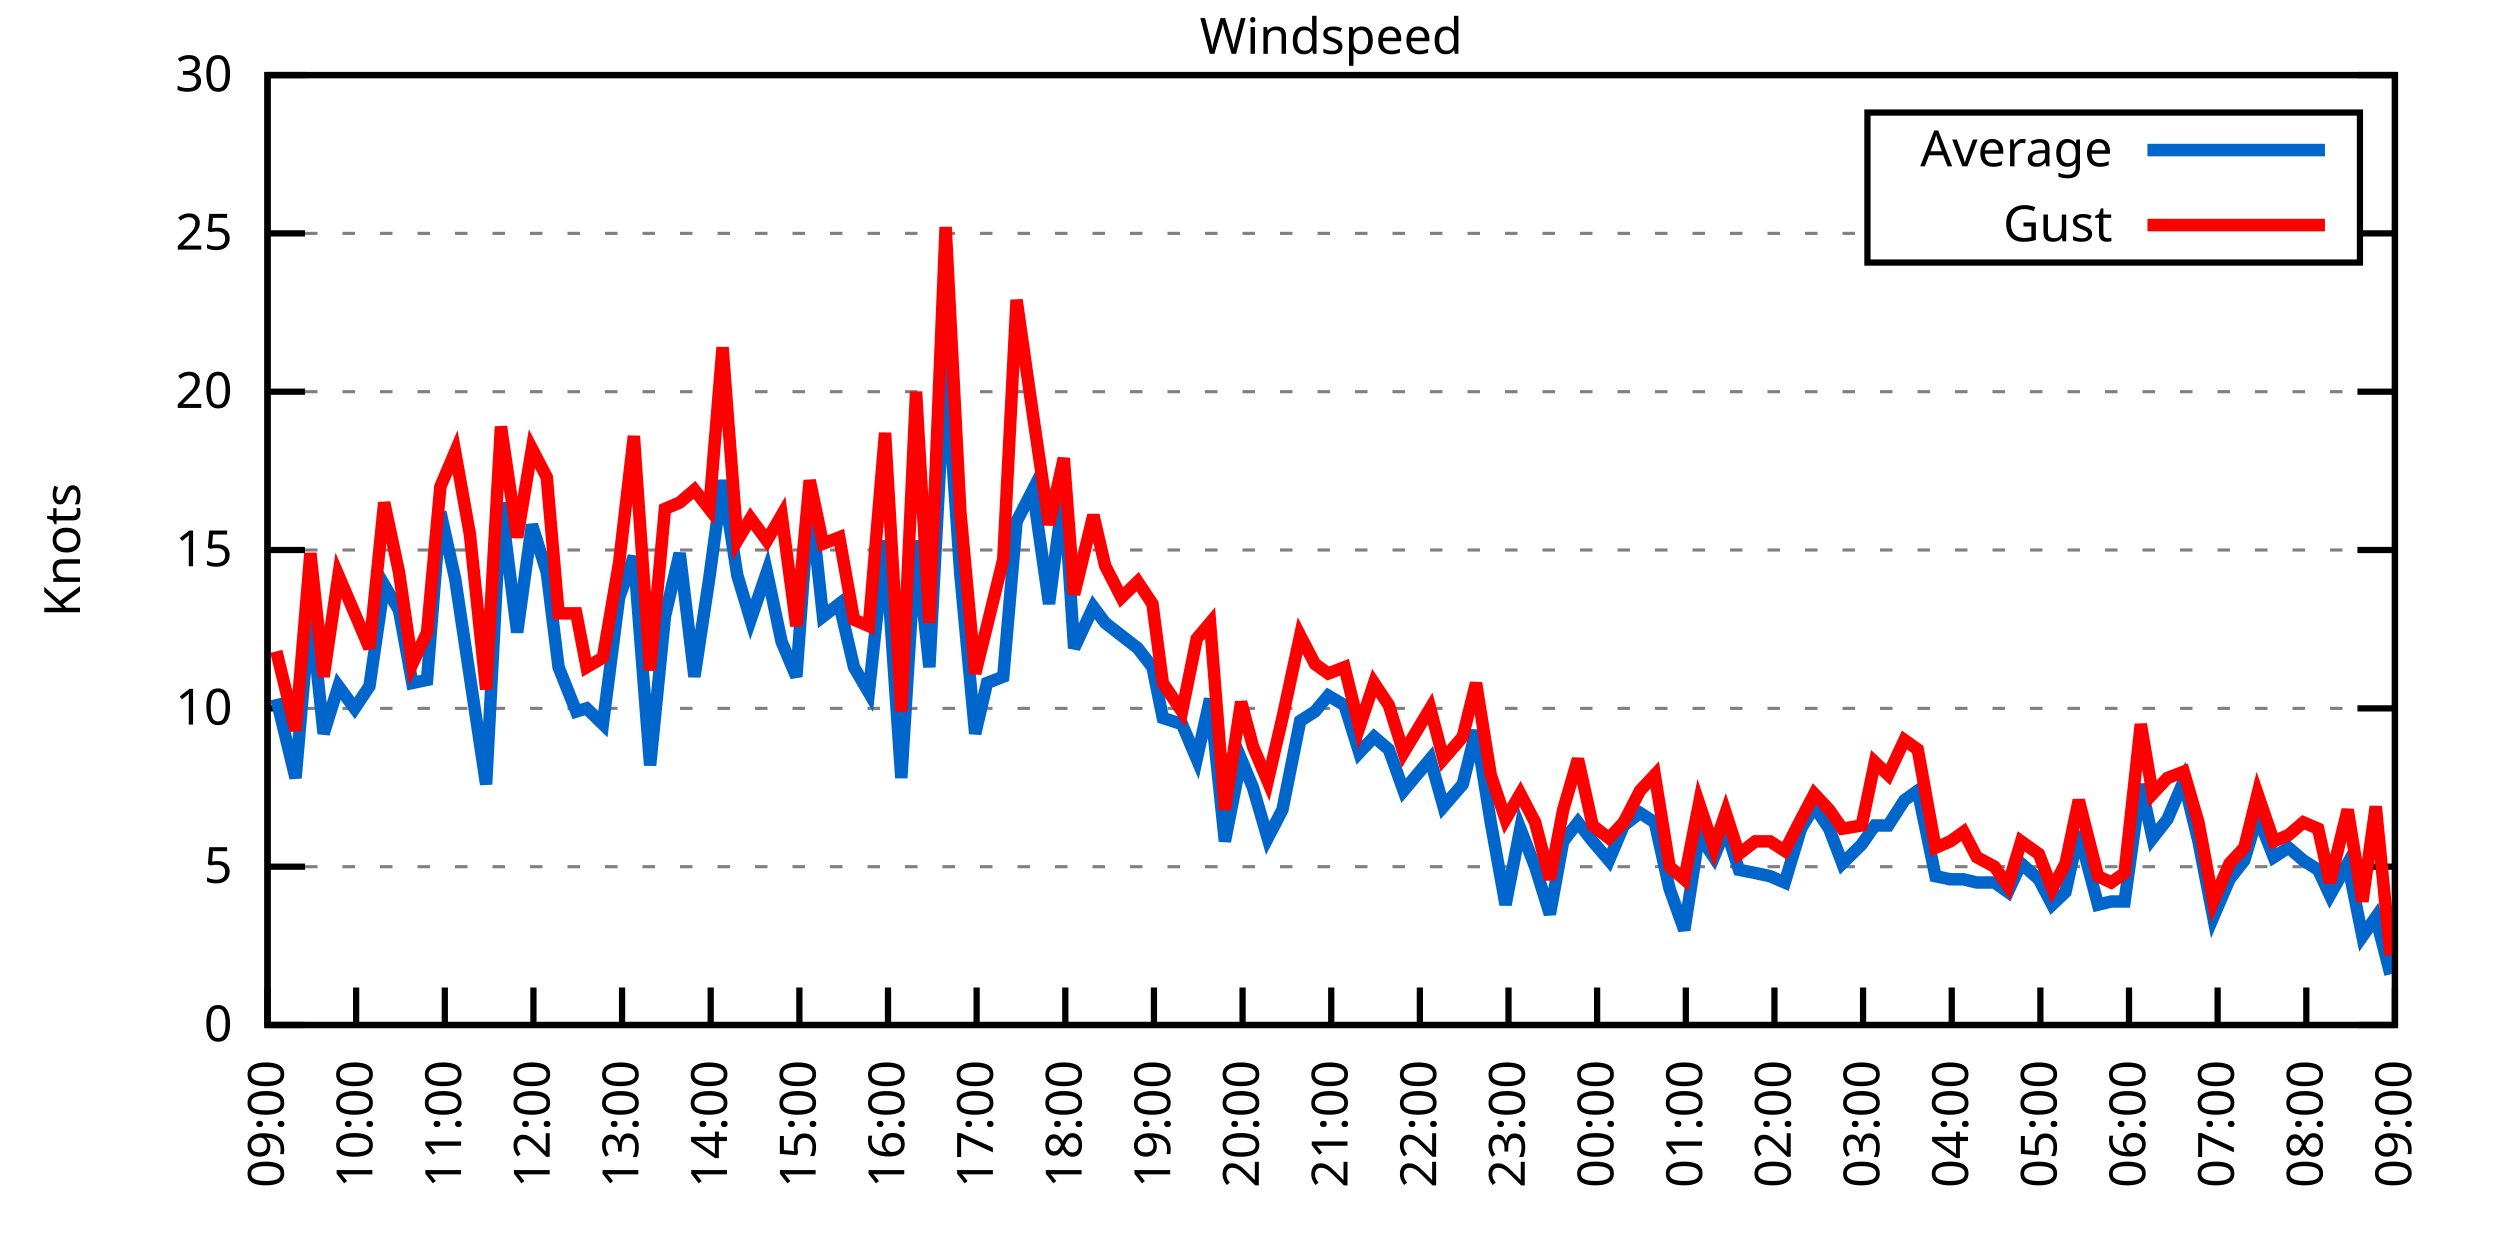
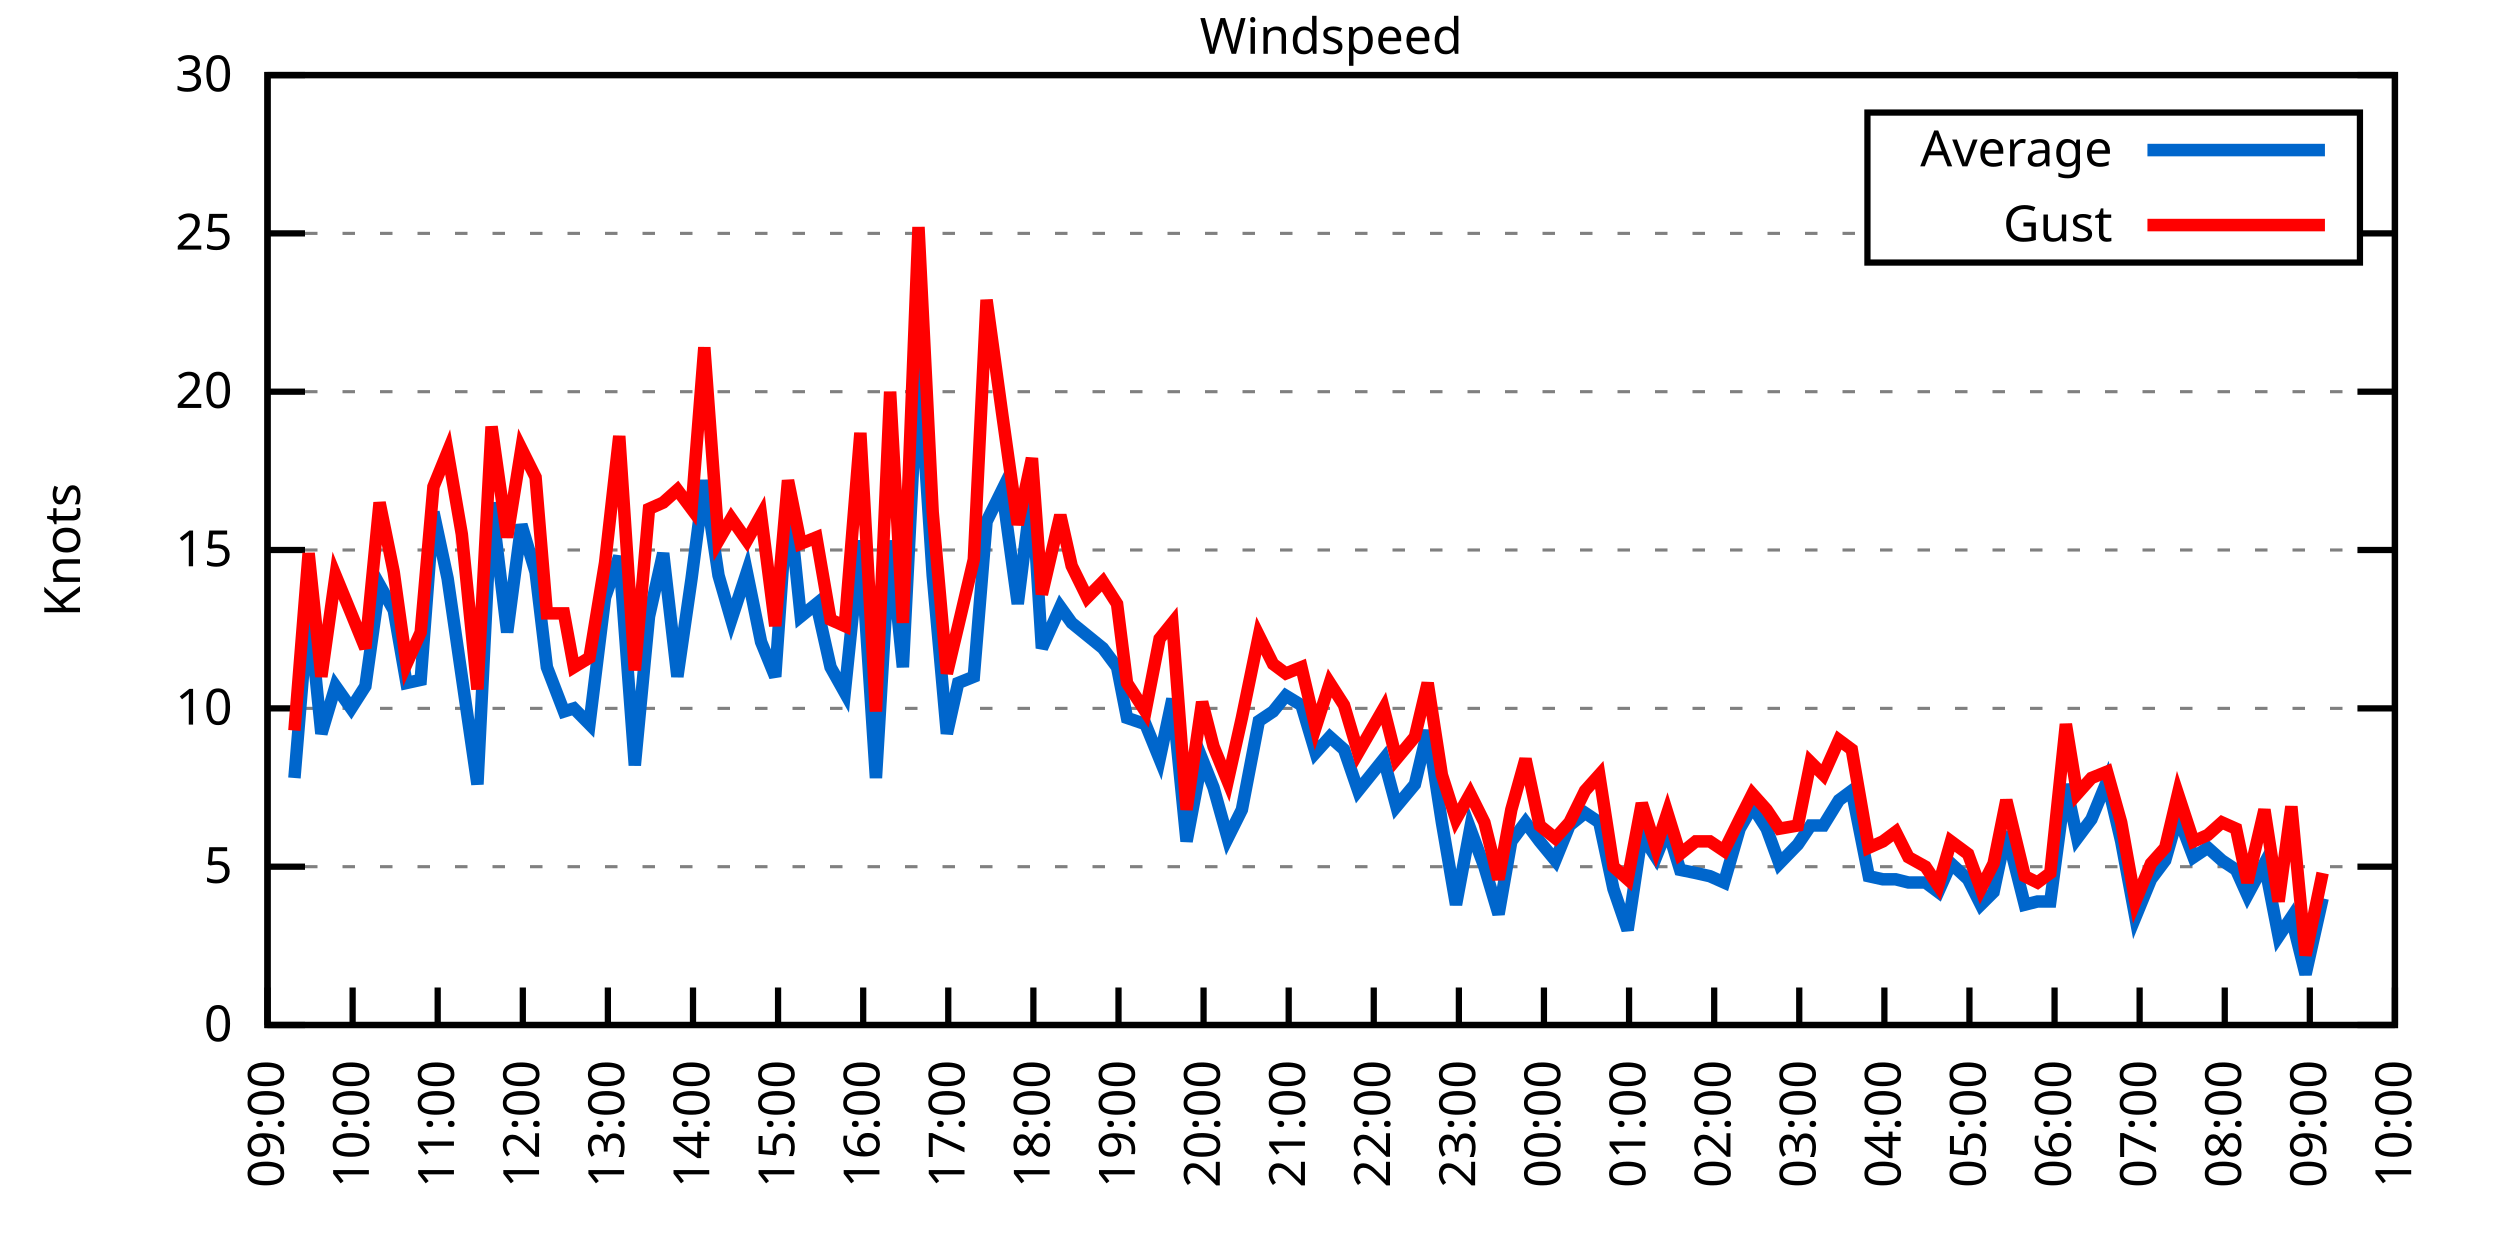
<svg xmlns="http://www.w3.org/2000/svg" xmlns:xlink="http://www.w3.org/1999/xlink" width="400" height="200" viewBox="0 0 400 200">
  <g id="gnuplot_canvas">
    <rect x="0" y="0" width="400" height="200" fill="none" />
    <defs>
      <circle id="gpDot" r="0.5" stroke-width="0.5" stroke="currentColor" />
      <path id="gpPt0" stroke-width="0.333" stroke="currentColor" d="M-1,0 h2 M0,-1 v2" />
      <path id="gpPt1" stroke-width="0.333" stroke="currentColor" d="M-1,-1 L1,1 M1,-1 L-1,1" />
      <path id="gpPt2" stroke-width="0.333" stroke="currentColor" d="M-1,0 L1,0 M0,-1 L0,1 M-1,-1 L1,1 M-1,1 L1,-1" />
      <rect id="gpPt3" stroke-width="0.333" stroke="currentColor" x="-1" y="-1" width="2" height="2" />
      <rect id="gpPt4" stroke-width="0.333" stroke="currentColor" fill="currentColor" x="-1" y="-1" width="2" height="2" />
      <circle id="gpPt5" stroke-width="0.333" stroke="currentColor" cx="0" cy="0" r="1" />
      <use xlink:href="#gpPt5" id="gpPt6" fill="currentColor" stroke="none" />
      <path id="gpPt7" stroke-width="0.333" stroke="currentColor" d="M0,-1.33 L-1.33,0.67 L1.33,0.67 z" />
      <use xlink:href="#gpPt7" id="gpPt8" fill="currentColor" stroke="none" />
      <use xlink:href="#gpPt7" id="gpPt9" stroke="currentColor" transform="rotate(180)" />
      <use xlink:href="#gpPt9" id="gpPt10" fill="currentColor" stroke="none" />
      <use xlink:href="#gpPt3" id="gpPt11" stroke="currentColor" transform="rotate(45)" />
      <use xlink:href="#gpPt11" id="gpPt12" fill="currentColor" stroke="none" />
      <path id="gpPt13" stroke-width="0.333" stroke="currentColor" d="M0,1.330 L1.265,0.411 L0.782,-1.067 L-0.782,-1.076 L-1.265,0.411 z" />
      <use xlink:href="#gpPt13" id="gpPt14" fill="currentColor" stroke="none" />
      <filter id="textbox" filterUnits="objectBoundingBox" x="0" y="0" height="1" width="1">
        <feFlood flood-color="white" flood-opacity="1" result="bgnd" />
        <feComposite in="SourceGraphic" in2="bgnd" operator="atop" />
      </filter>
      <filter id="greybox" filterUnits="objectBoundingBox" x="0" y="0" height="1" width="1">
        <feFlood flood-color="lightgrey" flood-opacity="1" result="grey" />
        <feComposite in="SourceGraphic" in2="grey" operator="atop" />
      </filter>
    </defs>
    <g fill="none" color="white" stroke="currentColor" stroke-width="1.00" stroke-linecap="butt" stroke-linejoin="miter">
</g>
    <g fill="none" color="black" stroke="currentColor" stroke-width="1.00" stroke-linecap="butt" stroke-linejoin="miter">
      <g stroke="none" shape-rendering="crispEdges">
        <polygon fill="rgb(255, 255, 255)" points="42.80,164.00 383.18,164.00 383.18,12.02 42.80,12.02 " />
      </g>
    </g>
    <g fill="none" color="black" stroke="currentColor" stroke-width="1.00" stroke-linecap="butt" stroke-linejoin="miter">
</g>
    <g fill="none" color="black" stroke="black" stroke-width="0.50" stroke-linecap="butt" stroke-linejoin="miter">
</g>
    <g fill="none" color="gray" stroke="currentColor" stroke-width="0.50" stroke-linecap="butt" stroke-linejoin="miter">
      <path stroke="gray" stroke-dasharray="2,4" class="gridline" d="M42.80,164.00 L383.19,164.00  " />
    </g>
    <g fill="none" color="gray" stroke="gray" stroke-width="1.00" stroke-linecap="butt" stroke-linejoin="miter">
</g>
    <g fill="none" color="black" stroke="currentColor" stroke-width="1.00" stroke-linecap="butt" stroke-linejoin="miter">
      <path stroke="black" d="M42.80,164.00 L48.80,164.00 M383.19,164.00 L377.19,164.00  " />
      <g transform="translate(37.20,166.60)" stroke="none" fill="black" font-family="Sans" font-size="8.00" text-anchor="end">
        <text>
          <tspan font-family="Sans"> 0</tspan>
        </text>
      </g>
    </g>
    <g fill="none" color="black" stroke="currentColor" stroke-width="1.00" stroke-linecap="butt" stroke-linejoin="miter">
</g>
    <g fill="none" color="black" stroke="black" stroke-width="0.50" stroke-linecap="butt" stroke-linejoin="miter">
</g>
    <g fill="none" color="gray" stroke="currentColor" stroke-width="0.50" stroke-linecap="butt" stroke-linejoin="miter">
      <path stroke="gray" stroke-dasharray="2,4" class="gridline" d="M42.80,138.67 L383.19,138.67  " />
    </g>
    <g fill="none" color="gray" stroke="gray" stroke-width="1.00" stroke-linecap="butt" stroke-linejoin="miter">
</g>
    <g fill="none" color="black" stroke="currentColor" stroke-width="1.00" stroke-linecap="butt" stroke-linejoin="miter">
      <path stroke="black" d="M42.80,138.67 L48.80,138.67 M383.19,138.67 L377.19,138.67  " />
      <g transform="translate(37.20,141.27)" stroke="none" fill="black" font-family="Sans" font-size="8.00" text-anchor="end">
        <text>
          <tspan font-family="Sans"> 5</tspan>
        </text>
      </g>
    </g>
    <g fill="none" color="black" stroke="currentColor" stroke-width="1.00" stroke-linecap="butt" stroke-linejoin="miter">
</g>
    <g fill="none" color="black" stroke="black" stroke-width="0.50" stroke-linecap="butt" stroke-linejoin="miter">
</g>
    <g fill="none" color="gray" stroke="currentColor" stroke-width="0.50" stroke-linecap="butt" stroke-linejoin="miter">
      <path stroke="gray" stroke-dasharray="2,4" class="gridline" d="M42.80,113.34 L383.19,113.34  " />
    </g>
    <g fill="none" color="gray" stroke="gray" stroke-width="1.00" stroke-linecap="butt" stroke-linejoin="miter">
</g>
    <g fill="none" color="black" stroke="currentColor" stroke-width="1.00" stroke-linecap="butt" stroke-linejoin="miter">
      <path stroke="black" d="M42.80,113.34 L48.80,113.34 M383.19,113.34 L377.19,113.34  " />
      <g transform="translate(37.20,115.94)" stroke="none" fill="black" font-family="Sans" font-size="8.00" text-anchor="end">
        <text>
          <tspan font-family="Sans"> 10</tspan>
        </text>
      </g>
    </g>
    <g fill="none" color="black" stroke="currentColor" stroke-width="1.00" stroke-linecap="butt" stroke-linejoin="miter">
</g>
    <g fill="none" color="black" stroke="black" stroke-width="0.50" stroke-linecap="butt" stroke-linejoin="miter">
</g>
    <g fill="none" color="gray" stroke="currentColor" stroke-width="0.50" stroke-linecap="butt" stroke-linejoin="miter">
      <path stroke="gray" stroke-dasharray="2,4" class="gridline" d="M42.80,88.00 L383.19,88.00  " />
    </g>
    <g fill="none" color="gray" stroke="gray" stroke-width="1.00" stroke-linecap="butt" stroke-linejoin="miter">
</g>
    <g fill="none" color="black" stroke="currentColor" stroke-width="1.00" stroke-linecap="butt" stroke-linejoin="miter">
      <path stroke="black" d="M42.80,88.00 L48.80,88.00 M383.19,88.00 L377.19,88.00  " />
      <g transform="translate(37.20,90.60)" stroke="none" fill="black" font-family="Sans" font-size="8.00" text-anchor="end">
        <text>
          <tspan font-family="Sans"> 15</tspan>
        </text>
      </g>
    </g>
    <g fill="none" color="black" stroke="currentColor" stroke-width="1.00" stroke-linecap="butt" stroke-linejoin="miter">
</g>
    <g fill="none" color="black" stroke="black" stroke-width="0.50" stroke-linecap="butt" stroke-linejoin="miter">
</g>
    <g fill="none" color="gray" stroke="currentColor" stroke-width="0.50" stroke-linecap="butt" stroke-linejoin="miter">
      <path stroke="gray" stroke-dasharray="2,4" class="gridline" d="M42.80,62.67 L383.19,62.67  " />
    </g>
    <g fill="none" color="gray" stroke="gray" stroke-width="1.00" stroke-linecap="butt" stroke-linejoin="miter">
</g>
    <g fill="none" color="black" stroke="currentColor" stroke-width="1.00" stroke-linecap="butt" stroke-linejoin="miter">
      <path stroke="black" d="M42.80,62.67 L48.80,62.67 M383.19,62.67 L377.19,62.67  " />
      <g transform="translate(37.20,65.27)" stroke="none" fill="black" font-family="Sans" font-size="8.00" text-anchor="end">
        <text>
          <tspan font-family="Sans"> 20</tspan>
        </text>
      </g>
    </g>
    <g fill="none" color="black" stroke="currentColor" stroke-width="1.00" stroke-linecap="butt" stroke-linejoin="miter">
</g>
    <g fill="none" color="black" stroke="black" stroke-width="0.50" stroke-linecap="butt" stroke-linejoin="miter">
</g>
    <g fill="none" color="gray" stroke="currentColor" stroke-width="0.50" stroke-linecap="butt" stroke-linejoin="miter">
      <path stroke="gray" stroke-dasharray="2,4" class="gridline" d="M42.80,37.34 L298.79,37.34 M377.59,37.34 L383.19,37.34  " />
    </g>
    <g fill="none" color="gray" stroke="gray" stroke-width="1.00" stroke-linecap="butt" stroke-linejoin="miter">
</g>
    <g fill="none" color="black" stroke="currentColor" stroke-width="1.00" stroke-linecap="butt" stroke-linejoin="miter">
      <path stroke="black" d="M42.80,37.34 L48.80,37.34 M383.19,37.34 L377.19,37.34  " />
      <g transform="translate(37.20,39.94)" stroke="none" fill="black" font-family="Sans" font-size="8.00" text-anchor="end">
        <text>
          <tspan font-family="Sans"> 25</tspan>
        </text>
      </g>
    </g>
    <g fill="none" color="black" stroke="currentColor" stroke-width="1.00" stroke-linecap="butt" stroke-linejoin="miter">
</g>
    <g fill="none" color="black" stroke="black" stroke-width="0.50" stroke-linecap="butt" stroke-linejoin="miter">
</g>
    <g fill="none" color="gray" stroke="currentColor" stroke-width="0.50" stroke-linecap="butt" stroke-linejoin="miter">
      <path stroke="gray" stroke-dasharray="2,4" class="gridline" d="M42.80,12.01 L383.19,12.01  " />
    </g>
    <g fill="none" color="gray" stroke="gray" stroke-width="1.00" stroke-linecap="butt" stroke-linejoin="miter">
</g>
    <g fill="none" color="black" stroke="currentColor" stroke-width="1.00" stroke-linecap="butt" stroke-linejoin="miter">
      <path stroke="black" d="M42.80,12.01 L48.80,12.01 M383.19,12.01 L377.19,12.01  " />
      <g transform="translate(37.20,14.61)" stroke="none" fill="black" font-family="Sans" font-size="8.00" text-anchor="end">
        <text>
          <tspan font-family="Sans"> 30</tspan>
        </text>
      </g>
    </g>
    <g fill="none" color="black" stroke="currentColor" stroke-width="1.00" stroke-linecap="butt" stroke-linejoin="miter">
      <path stroke="black" d="M42.80,164.00 L42.80,158.00  " />
      <g transform="translate(45.40,169.60) rotate(270.00)" stroke="none" fill="black" font-family="Sans" font-size="8.00" text-anchor="end">
        <text>
          <tspan font-family="Sans">09:00</tspan>
        </text>
      </g>
    </g>
    <g fill="none" color="black" stroke="currentColor" stroke-width="1.00" stroke-linecap="butt" stroke-linejoin="miter">
-       <path stroke="black" d="M56.98,164.00 L56.98,158.00  " />
-       <g transform="translate(59.58,169.60) rotate(270.00)" stroke="none" fill="black" font-family="Sans" font-size="8.00" text-anchor="end">
+       <path stroke="black" d="M56.42,164.00 L56.42,158.00  " />
+       <g transform="translate(59.02,169.60) rotate(270.00)" stroke="none" fill="black" font-family="Sans" font-size="8.00" text-anchor="end">
        <text>
          <tspan font-family="Sans">10:00</tspan>
        </text>
      </g>
    </g>
    <g fill="none" color="black" stroke="currentColor" stroke-width="1.00" stroke-linecap="butt" stroke-linejoin="miter">
-       <path stroke="black" d="M71.17,164.00 L71.17,158.00  " />
-       <g transform="translate(73.77,169.60) rotate(270.00)" stroke="none" fill="black" font-family="Sans" font-size="8.00" text-anchor="end">
+       <path stroke="black" d="M70.03,164.00 L70.03,158.00  " />
+       <g transform="translate(72.63,169.60) rotate(270.00)" stroke="none" fill="black" font-family="Sans" font-size="8.00" text-anchor="end">
        <text>
          <tspan font-family="Sans">11:00</tspan>
        </text>
      </g>
    </g>
    <g fill="none" color="black" stroke="currentColor" stroke-width="1.00" stroke-linecap="butt" stroke-linejoin="miter">
-       <path stroke="black" d="M85.35,164.00 L85.35,158.00  " />
-       <g transform="translate(87.95,169.60) rotate(270.00)" stroke="none" fill="black" font-family="Sans" font-size="8.00" text-anchor="end">
+       <path stroke="black" d="M83.65,164.00 L83.65,158.00  " />
+       <g transform="translate(86.25,169.60) rotate(270.00)" stroke="none" fill="black" font-family="Sans" font-size="8.00" text-anchor="end">
        <text>
          <tspan font-family="Sans">12:00</tspan>
        </text>
      </g>
    </g>
    <g fill="none" color="black" stroke="currentColor" stroke-width="1.00" stroke-linecap="butt" stroke-linejoin="miter">
-       <path stroke="black" d="M99.53,164.00 L99.53,158.00  " />
-       <g transform="translate(102.13,169.60) rotate(270.00)" stroke="none" fill="black" font-family="Sans" font-size="8.00" text-anchor="end">
+       <path stroke="black" d="M97.26,164.00 L97.26,158.00  " />
+       <g transform="translate(99.86,169.60) rotate(270.00)" stroke="none" fill="black" font-family="Sans" font-size="8.00" text-anchor="end">
        <text>
          <tspan font-family="Sans">13:00</tspan>
        </text>
      </g>
    </g>
    <g fill="none" color="black" stroke="currentColor" stroke-width="1.00" stroke-linecap="butt" stroke-linejoin="miter">
-       <path stroke="black" d="M113.71,164.00 L113.71,158.00  " />
-       <g transform="translate(116.31,169.60) rotate(270.00)" stroke="none" fill="black" font-family="Sans" font-size="8.00" text-anchor="end">
+       <path stroke="black" d="M110.88,164.00 L110.88,158.00  " />
+       <g transform="translate(113.48,169.60) rotate(270.00)" stroke="none" fill="black" font-family="Sans" font-size="8.00" text-anchor="end">
        <text>
          <tspan font-family="Sans">14:00</tspan>
        </text>
      </g>
    </g>
    <g fill="none" color="black" stroke="currentColor" stroke-width="1.00" stroke-linecap="butt" stroke-linejoin="miter">
-       <path stroke="black" d="M127.90,164.00 L127.90,158.00  " />
-       <g transform="translate(130.50,169.60) rotate(270.00)" stroke="none" fill="black" font-family="Sans" font-size="8.00" text-anchor="end">
+       <path stroke="black" d="M124.49,164.00 L124.49,158.00  " />
+       <g transform="translate(127.09,169.60) rotate(270.00)" stroke="none" fill="black" font-family="Sans" font-size="8.00" text-anchor="end">
        <text>
          <tspan font-family="Sans">15:00</tspan>
        </text>
      </g>
    </g>
    <g fill="none" color="black" stroke="currentColor" stroke-width="1.00" stroke-linecap="butt" stroke-linejoin="miter">
-       <path stroke="black" d="M142.08,164.00 L142.08,158.00  " />
-       <g transform="translate(144.68,169.60) rotate(270.00)" stroke="none" fill="black" font-family="Sans" font-size="8.00" text-anchor="end">
+       <path stroke="black" d="M138.11,164.00 L138.11,158.00  " />
+       <g transform="translate(140.71,169.60) rotate(270.00)" stroke="none" fill="black" font-family="Sans" font-size="8.00" text-anchor="end">
        <text>
          <tspan font-family="Sans">16:00</tspan>
        </text>
      </g>
    </g>
    <g fill="none" color="black" stroke="currentColor" stroke-width="1.00" stroke-linecap="butt" stroke-linejoin="miter">
-       <path stroke="black" d="M156.26,164.00 L156.26,158.00  " />
-       <g transform="translate(158.86,169.60) rotate(270.00)" stroke="none" fill="black" font-family="Sans" font-size="8.00" text-anchor="end">
+       <path stroke="black" d="M151.72,164.00 L151.72,158.00  " />
+       <g transform="translate(154.32,169.60) rotate(270.00)" stroke="none" fill="black" font-family="Sans" font-size="8.00" text-anchor="end">
        <text>
          <tspan font-family="Sans">17:00</tspan>
        </text>
      </g>
    </g>
    <g fill="none" color="black" stroke="currentColor" stroke-width="1.00" stroke-linecap="butt" stroke-linejoin="miter">
-       <path stroke="black" d="M170.45,164.00 L170.45,158.00  " />
-       <g transform="translate(173.05,169.60) rotate(270.00)" stroke="none" fill="black" font-family="Sans" font-size="8.00" text-anchor="end">
+       <path stroke="black" d="M165.34,164.00 L165.34,158.00  " />
+       <g transform="translate(167.94,169.60) rotate(270.00)" stroke="none" fill="black" font-family="Sans" font-size="8.00" text-anchor="end">
        <text>
          <tspan font-family="Sans">18:00</tspan>
        </text>
      </g>
    </g>
    <g fill="none" color="black" stroke="currentColor" stroke-width="1.00" stroke-linecap="butt" stroke-linejoin="miter">
-       <path stroke="black" d="M184.63,164.00 L184.63,158.00  " />
-       <g transform="translate(187.23,169.60) rotate(270.00)" stroke="none" fill="black" font-family="Sans" font-size="8.00" text-anchor="end">
+       <path stroke="black" d="M178.96,164.00 L178.96,158.00  " />
+       <g transform="translate(181.56,169.60) rotate(270.00)" stroke="none" fill="black" font-family="Sans" font-size="8.00" text-anchor="end">
        <text>
          <tspan font-family="Sans">19:00</tspan>
        </text>
      </g>
    </g>
    <g fill="none" color="black" stroke="currentColor" stroke-width="1.00" stroke-linecap="butt" stroke-linejoin="miter">
-       <path stroke="black" d="M198.81,164.00 L198.81,158.00  " />
-       <g transform="translate(201.41,169.60) rotate(270.00)" stroke="none" fill="black" font-family="Sans" font-size="8.00" text-anchor="end">
+       <path stroke="black" d="M192.57,164.00 L192.57,158.00  " />
+       <g transform="translate(195.17,169.60) rotate(270.00)" stroke="none" fill="black" font-family="Sans" font-size="8.00" text-anchor="end">
        <text>
          <tspan font-family="Sans">20:00</tspan>
        </text>
      </g>
    </g>
    <g fill="none" color="black" stroke="currentColor" stroke-width="1.00" stroke-linecap="butt" stroke-linejoin="miter">
-       <path stroke="black" d="M213.00,164.00 L213.00,158.00  " />
-       <g transform="translate(215.60,169.60) rotate(270.00)" stroke="none" fill="black" font-family="Sans" font-size="8.00" text-anchor="end">
+       <path stroke="black" d="M206.19,164.00 L206.19,158.00  " />
+       <g transform="translate(208.79,169.60) rotate(270.00)" stroke="none" fill="black" font-family="Sans" font-size="8.00" text-anchor="end">
        <text>
          <tspan font-family="Sans">21:00</tspan>
        </text>
      </g>
    </g>
    <g fill="none" color="black" stroke="currentColor" stroke-width="1.00" stroke-linecap="butt" stroke-linejoin="miter">
-       <path stroke="black" d="M227.18,164.00 L227.18,158.00  " />
-       <g transform="translate(229.78,169.60) rotate(270.00)" stroke="none" fill="black" font-family="Sans" font-size="8.00" text-anchor="end">
+       <path stroke="black" d="M219.80,164.00 L219.80,158.00  " />
+       <g transform="translate(222.40,169.60) rotate(270.00)" stroke="none" fill="black" font-family="Sans" font-size="8.00" text-anchor="end">
        <text>
          <tspan font-family="Sans">22:00</tspan>
        </text>
      </g>
    </g>
    <g fill="none" color="black" stroke="currentColor" stroke-width="1.00" stroke-linecap="butt" stroke-linejoin="miter">
-       <path stroke="black" d="M241.36,164.00 L241.36,158.00  " />
-       <g transform="translate(243.96,169.60) rotate(270.00)" stroke="none" fill="black" font-family="Sans" font-size="8.00" text-anchor="end">
+       <path stroke="black" d="M233.42,164.00 L233.42,158.00  " />
+       <g transform="translate(236.02,169.60) rotate(270.00)" stroke="none" fill="black" font-family="Sans" font-size="8.00" text-anchor="end">
        <text>
          <tspan font-family="Sans">23:00</tspan>
        </text>
      </g>
    </g>
    <g fill="none" color="black" stroke="currentColor" stroke-width="1.00" stroke-linecap="butt" stroke-linejoin="miter">
-       <path stroke="black" d="M255.54,164.00 L255.54,158.00  " />
-       <g transform="translate(258.14,169.60) rotate(270.00)" stroke="none" fill="black" font-family="Sans" font-size="8.00" text-anchor="end">
+       <path stroke="black" d="M247.03,164.00 L247.03,158.00  " />
+       <g transform="translate(249.63,169.60) rotate(270.00)" stroke="none" fill="black" font-family="Sans" font-size="8.00" text-anchor="end">
        <text>
          <tspan font-family="Sans">00:00</tspan>
        </text>
      </g>
    </g>
    <g fill="none" color="black" stroke="currentColor" stroke-width="1.00" stroke-linecap="butt" stroke-linejoin="miter">
-       <path stroke="black" d="M269.73,164.00 L269.73,158.00  " />
-       <g transform="translate(272.33,169.60) rotate(270.00)" stroke="none" fill="black" font-family="Sans" font-size="8.00" text-anchor="end">
+       <path stroke="black" d="M260.65,164.00 L260.65,158.00  " />
+       <g transform="translate(263.25,169.60) rotate(270.00)" stroke="none" fill="black" font-family="Sans" font-size="8.00" text-anchor="end">
        <text>
          <tspan font-family="Sans">01:00</tspan>
        </text>
      </g>
    </g>
    <g fill="none" color="black" stroke="currentColor" stroke-width="1.00" stroke-linecap="butt" stroke-linejoin="miter">
-       <path stroke="black" d="M283.91,164.00 L283.91,158.00  " />
-       <g transform="translate(286.51,169.60) rotate(270.00)" stroke="none" fill="black" font-family="Sans" font-size="8.00" text-anchor="end">
+       <path stroke="black" d="M274.27,164.00 L274.27,158.00  " />
+       <g transform="translate(276.87,169.60) rotate(270.00)" stroke="none" fill="black" font-family="Sans" font-size="8.00" text-anchor="end">
        <text>
          <tspan font-family="Sans">02:00</tspan>
        </text>
      </g>
    </g>
    <g fill="none" color="black" stroke="currentColor" stroke-width="1.00" stroke-linecap="butt" stroke-linejoin="miter">
-       <path stroke="black" d="M298.09,164.00 L298.09,158.00  " />
-       <g transform="translate(300.69,169.60) rotate(270.00)" stroke="none" fill="black" font-family="Sans" font-size="8.00" text-anchor="end">
+       <path stroke="black" d="M287.88,164.00 L287.88,158.00  " />
+       <g transform="translate(290.48,169.60) rotate(270.00)" stroke="none" fill="black" font-family="Sans" font-size="8.00" text-anchor="end">
        <text>
          <tspan font-family="Sans">03:00</tspan>
        </text>
      </g>
    </g>
    <g fill="none" color="black" stroke="currentColor" stroke-width="1.00" stroke-linecap="butt" stroke-linejoin="miter">
-       <path stroke="black" d="M312.28,164.00 L312.28,158.00  " />
-       <g transform="translate(314.88,169.60) rotate(270.00)" stroke="none" fill="black" font-family="Sans" font-size="8.00" text-anchor="end">
+       <path stroke="black" d="M301.50,164.00 L301.50,158.00  " />
+       <g transform="translate(304.10,169.60) rotate(270.00)" stroke="none" fill="black" font-family="Sans" font-size="8.00" text-anchor="end">
        <text>
          <tspan font-family="Sans">04:00</tspan>
        </text>
      </g>
    </g>
    <g fill="none" color="black" stroke="currentColor" stroke-width="1.00" stroke-linecap="butt" stroke-linejoin="miter">
-       <path stroke="black" d="M326.46,164.00 L326.46,158.00  " />
-       <g transform="translate(329.06,169.60) rotate(270.00)" stroke="none" fill="black" font-family="Sans" font-size="8.00" text-anchor="end">
+       <path stroke="black" d="M315.11,164.00 L315.11,158.00  " />
+       <g transform="translate(317.71,169.60) rotate(270.00)" stroke="none" fill="black" font-family="Sans" font-size="8.00" text-anchor="end">
        <text>
          <tspan font-family="Sans">05:00</tspan>
        </text>
      </g>
    </g>
    <g fill="none" color="black" stroke="currentColor" stroke-width="1.00" stroke-linecap="butt" stroke-linejoin="miter">
-       <path stroke="black" d="M340.64,164.00 L340.64,158.00  " />
-       <g transform="translate(343.24,169.60) rotate(270.00)" stroke="none" fill="black" font-family="Sans" font-size="8.00" text-anchor="end">
+       <path stroke="black" d="M328.73,164.00 L328.73,158.00  " />
+       <g transform="translate(331.33,169.60) rotate(270.00)" stroke="none" fill="black" font-family="Sans" font-size="8.00" text-anchor="end">
        <text>
          <tspan font-family="Sans">06:00</tspan>
        </text>
      </g>
    </g>
    <g fill="none" color="black" stroke="currentColor" stroke-width="1.00" stroke-linecap="butt" stroke-linejoin="miter">
-       <path stroke="black" d="M354.82,164.00 L354.82,158.00  " />
-       <g transform="translate(357.42,169.60) rotate(270.00)" stroke="none" fill="black" font-family="Sans" font-size="8.00" text-anchor="end">
+       <path stroke="black" d="M342.34,164.00 L342.34,158.00  " />
+       <g transform="translate(344.94,169.60) rotate(270.00)" stroke="none" fill="black" font-family="Sans" font-size="8.00" text-anchor="end">
        <text>
          <tspan font-family="Sans">07:00</tspan>
        </text>
      </g>
    </g>
    <g fill="none" color="black" stroke="currentColor" stroke-width="1.00" stroke-linecap="butt" stroke-linejoin="miter">
-       <path stroke="black" d="M369.01,164.00 L369.01,158.00  " />
-       <g transform="translate(371.61,169.60) rotate(270.00)" stroke="none" fill="black" font-family="Sans" font-size="8.00" text-anchor="end">
+       <path stroke="black" d="M355.96,164.00 L355.96,158.00  " />
+       <g transform="translate(358.56,169.60) rotate(270.00)" stroke="none" fill="black" font-family="Sans" font-size="8.00" text-anchor="end">
        <text>
          <tspan font-family="Sans">08:00</tspan>
+         </text>
+       </g>
+     </g>
+     <g fill="none" color="black" stroke="currentColor" stroke-width="1.00" stroke-linecap="butt" stroke-linejoin="miter">
+       <path stroke="black" d="M369.57,164.00 L369.57,158.00  " />
+       <g transform="translate(372.17,169.60) rotate(270.00)" stroke="none" fill="black" font-family="Sans" font-size="8.00" text-anchor="end">
+         <text>
+           <tspan font-family="Sans">09:00</tspan>
        </text>
      </g>
    </g>
    <g fill="none" color="black" stroke="currentColor" stroke-width="1.00" stroke-linecap="butt" stroke-linejoin="miter">
      <path stroke="black" d="M383.19,164.00 L383.19,158.00  " />
      <g transform="translate(385.79,169.60) rotate(270.00)" stroke="none" fill="black" font-family="Sans" font-size="8.00" text-anchor="end">
        <text>
-           <tspan font-family="Sans">09:00</tspan>
+           <tspan font-family="Sans">10:00</tspan>
        </text>
      </g>
    </g>
    <g fill="none" color="black" stroke="currentColor" stroke-width="1.00" stroke-linecap="butt" stroke-linejoin="miter">
</g>
    <g fill="none" color="black" stroke="currentColor" stroke-width="1.00" stroke-linecap="butt" stroke-linejoin="miter">
      <path stroke="black" d="M42.80,12.01 L42.80,164.00 L383.19,164.00 L383.19,12.01 L42.80,12.01 Z  " />
    </g>
    <g fill="none" color="black" stroke="currentColor" stroke-width="1.00" stroke-linecap="butt" stroke-linejoin="miter">
</g>
    <g fill="none" color="black" stroke="currentColor" stroke-width="1.00" stroke-linecap="butt" stroke-linejoin="miter">
      <path stroke="black" d="M298.79,42.01 L298.79,18.01 L377.59,18.01 L377.59,42.01 L298.79,42.01 Z  " />
    </g>
    <g id="Windspeed_plot_1">
      <g fill="none" color="white" stroke="black" stroke-width="2.00" stroke-linecap="butt" stroke-linejoin="miter">
</g>
      <g fill="none" color="black" stroke="currentColor" stroke-width="2.00" stroke-linecap="butt" stroke-linejoin="miter">
        <g transform="translate(337.99,26.61)" stroke="none" fill="black" font-family="Sans" font-size="8.00" text-anchor="end">
          <text>
            <tspan font-family="Sans">Average</tspan>
          </text>
        </g>
      </g>
      <g fill="none" color="black" stroke="currentColor" stroke-width="2.00" stroke-linecap="butt" stroke-linejoin="miter">
-         <path stroke="rgb(  0, 102, 204)" d="M343.59,24.01 L371.99,24.01 M44.22,111.82 L47.29,124.48 L49.66,97.12 L51.78,117.39 L54.15,109.79 L56.75,113.34   L59.11,109.79 L61.47,93.58 L63.84,97.63 L65.97,109.28 L68.33,108.78 L70.46,81.93 L72.82,92.56 L75.18,108.27   L77.78,125.50 L80.15,80.41 L82.75,101.18 L85.11,83.95 L87.48,91.55 L89.37,106.75 L92.20,113.84 L93.86,113.34   L96.46,115.87 L99.06,95.60 L101.42,89.02 L104.02,122.46 L106.39,98.64 L108.75,88.51 L111.11,108.27 L113.48,92.56   L115.61,76.86 L117.97,92.06 L120.10,99.15 L122.70,91.55 L125.06,102.70 L127.42,108.27 L129.55,78.89 L131.68,98.64   L134.28,96.62 L136.64,106.75 L139.01,110.80 L141.61,86.49 L144.21,124.48 L146.57,86.49 L148.70,106.75 L151.30,57.61   L153.66,92.06 L156.03,117.39 L157.92,109.28 L160.52,108.27 L162.65,83.45 L165.25,78.38 L167.85,96.62 L170.21,78.38   L171.86,103.71 L174.94,97.12 L176.83,99.66 L179.43,101.68 L182.03,103.71 L184.39,106.75 L186.05,114.86 L189.12,115.87   L191.48,121.44 L193.61,111.82 L195.98,134.62 L198.58,121.44 L200.47,126.00 L202.83,134.11 L205.19,129.55 L208.03,115.36   L210.39,113.84 L212.52,111.31 L215.12,112.83 L217.49,120.43 L219.85,117.90 L222.21,119.92 L224.58,126.51 L228.83,121.44   L230.96,129.04 L234.03,125.50 L236.16,116.88 L238.52,131.58 L240.89,144.75 L243.25,132.59 L245.62,138.67 L247.98,146.27   L250.11,134.62 L252.47,131.58 L254.83,134.62 L257.43,137.66 L259.80,132.08 L262.40,130.06 L264.76,131.58 L267.13,142.21   L269.49,148.80 L271.85,133.60 L274.22,137.15 L276.11,132.59 L278.24,139.17 L280.84,139.68 L283.20,140.19 L285.56,141.20   L288.16,132.59 L290.29,129.04 L292.66,132.59 L294.78,138.16 L297.86,135.12 L299.98,132.08 L302.11,132.08 L304.71,128.03   L306.84,126.51 L309.68,140.19 L312.04,140.69 L314.17,140.69 L316.29,141.20 L319.13,141.20 L321.26,142.72 L323.39,138.16   L326.22,140.69 L328.35,144.75 L330.48,142.72 L332.60,133.10 L335.68,144.75 L337.80,144.24 L339.93,144.24 L342.53,125.50   L344.42,134.11 L346.79,131.07 L349.39,124.99 L351.75,134.62 L354.12,146.77 L356.72,140.69 L359.08,137.66 L361.21,130.56   L363.81,137.15 L366.17,135.63 L368.53,137.66 L370.90,139.17 L372.79,143.23 L375.63,138.16 L377.99,149.81 L380.12,146.77   L382.48,155.89  " />
+         <path stroke="rgb(  0, 102, 204)" d="M343.59,24.01 L371.99,24.01 M47.11,124.48 L49.38,97.12 L51.42,117.39 L53.69,109.79 L56.19,113.34 L58.46,109.79   L60.73,93.58 L63.00,97.63 L65.04,109.28 L67.31,108.78 L69.35,81.93 L71.62,92.56 L73.89,108.27 L76.39,125.50   L78.65,80.41 L81.15,101.18 L83.42,83.95 L85.69,91.55 L87.50,106.75 L90.23,113.84 L91.82,113.34 L94.31,115.87   L96.81,95.60 L99.08,89.02 L101.57,122.46 L103.84,98.64 L106.11,88.51 L108.38,108.27 L110.65,92.56 L112.69,76.86   L114.96,92.06 L117.01,99.15 L119.50,91.55 L121.77,102.70 L124.04,108.27 L126.08,78.89 L128.12,98.64 L130.62,96.62   L132.89,106.75 L135.16,110.80 L137.66,86.49 L140.15,124.48 L142.42,86.49 L144.46,106.75 L146.96,57.61 L149.23,92.06   L151.50,117.39 L153.31,109.28 L155.81,108.27 L157.85,83.45 L160.35,78.38 L162.84,96.62 L165.11,78.38 L166.70,103.71   L169.65,97.12 L171.47,99.66 L173.96,101.68 L176.46,103.71 L178.73,106.75 L180.32,114.86 L183.27,115.87 L185.54,121.44   L187.58,111.82 L189.85,134.62 L192.34,121.44 L194.16,126.00 L196.43,134.11 L198.70,129.55 L201.42,115.36 L203.69,113.84   L205.73,111.31 L208.23,112.83 L210.50,120.43 L212.77,117.90 L215.04,119.92 L217.31,126.51 L221.39,121.44 L223.43,129.04   L226.38,125.50 L228.43,116.88 L230.70,131.58 L232.96,144.75 L235.23,132.59 L237.50,138.67 L239.77,146.27 L241.81,134.62   L244.08,131.58 L246.35,134.62 L248.85,137.66 L251.12,132.08 L253.61,130.06 L255.88,131.58 L258.15,142.21 L260.42,148.80   L262.69,133.60 L264.96,137.15 L266.78,132.59 L268.82,139.17 L271.32,139.68 L273.58,140.19 L275.85,141.20 L278.35,132.59   L280.39,129.04 L282.66,132.59 L284.70,138.16 L287.65,135.12 L289.70,132.08 L291.74,132.08 L294.23,128.03 L296.28,126.51   L299.00,140.19 L301.27,140.69 L303.31,140.69 L305.35,141.20 L308.08,141.20 L310.12,142.72 L312.16,138.16 L314.89,140.69   L316.93,144.75 L318.97,142.72 L321.01,133.10 L323.96,144.75 L326.00,144.24 L328.05,144.24 L330.54,125.50 L332.36,134.11   L334.63,131.07 L337.12,124.99 L339.39,134.62 L341.66,146.77 L344.16,140.69 L346.43,137.66 L348.47,130.56 L350.97,137.15   L353.24,135.63 L355.50,137.66 L357.77,139.17 L359.59,143.23 L362.31,138.16 L364.58,149.81 L366.62,146.77 L368.89,155.89   L371.62,143.73  " />
      </g>
    </g>
    <g id="Windspeed_plot_2">
      <g fill="none" color="black" stroke="currentColor" stroke-width="2.00" stroke-linecap="butt" stroke-linejoin="miter">
        <g transform="translate(337.99,38.61)" stroke="none" fill="black" font-family="Sans" font-size="8.00" text-anchor="end">
          <text>
            <tspan font-family="Sans">Gust</tspan>
          </text>
        </g>
      </g>
      <g fill="none" color="black" stroke="currentColor" stroke-width="2.00" stroke-linecap="butt" stroke-linejoin="miter">
-         <path stroke="rgb(255,   0,   0)" d="M343.59,36.01 L371.99,36.01 M44.22,104.22 L47.29,116.88 L49.66,88.51 L51.78,108.27 L54.15,92.06 L56.75,98.14   L59.11,103.71 L61.47,80.41 L63.84,91.55 L65.97,106.24 L68.33,101.18 L70.46,77.87 L72.82,72.30 L75.18,85.47   L77.78,110.30 L80.15,68.25 L82.75,85.98 L85.11,71.79 L87.48,76.35 L89.37,98.14 L92.20,98.14 L93.86,106.75   L96.46,105.23 L99.06,90.03 L101.42,69.77 L104.02,107.26 L106.39,81.42 L108.75,80.41 L111.11,78.38 L113.48,81.42   L115.61,55.58 L117.97,86.49 L120.10,82.94 L122.70,86.49 L125.06,82.43 L127.42,100.16 L129.55,76.86 L131.68,86.99   L134.28,85.98 L136.64,99.15 L139.01,100.16 L141.61,69.26 L144.21,113.84 L146.57,62.67 L148.70,99.66 L151.30,36.33   L153.66,81.93 L156.03,107.76 L157.92,100.16 L160.52,89.52 L162.65,47.98 L165.25,66.22 L167.85,83.95 L170.21,73.31   L171.86,95.10 L174.94,82.43 L176.83,90.54 L179.43,95.60 L182.03,93.07 L184.39,96.62 L186.05,109.28 L189.12,113.84   L191.48,102.19 L193.61,99.66 L195.98,129.55 L198.58,112.32 L200.47,119.42 L202.83,124.99 L205.19,114.86 L208.03,101.68   L210.39,106.24 L212.52,107.76 L215.12,106.75 L217.49,116.38 L219.85,109.28 L222.21,112.83 L224.58,120.43 L228.83,113.34   L230.96,121.44 L234.03,117.90 L236.16,109.28 L238.52,123.98 L240.89,131.07 L243.25,127.02 L245.62,131.58 L247.98,140.69   L250.11,129.55 L252.47,121.44 L254.83,132.08 L257.43,134.11 L259.80,131.58 L262.40,126.51 L264.76,123.98 L267.13,138.67   L269.49,140.69 L271.85,128.54 L274.22,135.63 L276.11,130.06 L278.24,136.64 L280.84,134.62 L283.20,134.62 L285.56,136.14   L288.16,131.07 L290.29,127.02 L292.66,129.55 L294.78,132.59 L297.86,132.08 L299.98,121.95 L302.11,123.98 L304.71,118.40   L306.84,119.92 L309.68,135.63 L312.04,134.62 L314.17,133.10 L316.29,137.15 L319.13,138.67 L321.26,141.71 L323.39,134.62   L326.22,136.64 L328.35,142.21 L330.48,138.16 L332.60,128.03 L335.68,140.19 L337.80,141.20 L339.93,139.68 L342.53,115.87   L344.42,127.02 L346.79,124.48 L349.39,123.47 L351.75,131.58 L354.12,144.24 L356.72,138.16 L359.08,135.63 L361.21,127.02   L363.81,134.62 L366.17,133.60 L368.53,131.58 L370.90,132.59 L372.79,141.20 L375.63,129.55 L377.99,144.24 L380.12,129.04   L382.48,152.85  " />
+         <path stroke="rgb(255,   0,   0)" d="M343.59,36.01 L371.99,36.01 M47.11,116.88 L49.38,88.51 L51.42,108.27 L53.69,92.06 L56.19,98.14 L58.46,103.71   L60.73,80.41 L63.00,91.55 L65.04,106.24 L67.31,101.18 L69.35,77.87 L71.62,72.30 L73.89,85.47 L76.39,110.30   L78.65,68.25 L81.15,85.98 L83.42,71.79 L85.69,76.35 L87.50,98.14 L90.23,98.14 L91.82,106.75 L94.31,105.23   L96.81,90.03 L99.08,69.77 L101.57,107.26 L103.84,81.42 L106.11,80.41 L108.38,78.38 L110.65,81.42 L112.69,55.58   L114.96,86.49 L117.01,82.94 L119.50,86.49 L121.77,82.43 L124.04,100.16 L126.08,76.86 L128.12,86.99 L130.62,85.98   L132.89,99.15 L135.16,100.16 L137.66,69.26 L140.15,113.84 L142.42,62.67 L144.46,99.66 L146.96,36.33 L149.23,81.93   L151.50,107.76 L153.31,100.16 L155.81,89.52 L157.85,47.98 L160.35,66.22 L162.84,83.95 L165.11,73.31 L166.70,95.10   L169.65,82.43 L171.47,90.54 L173.96,95.60 L176.46,93.07 L178.73,96.62 L180.32,109.28 L183.27,113.84 L185.54,102.19   L187.58,99.66 L189.85,129.55 L192.34,112.32 L194.16,119.42 L196.43,124.99 L198.70,114.86 L201.42,101.68 L203.69,106.24   L205.73,107.76 L208.23,106.75 L210.50,116.38 L212.77,109.28 L215.04,112.83 L217.31,120.43 L221.39,113.34 L223.43,121.44   L226.38,117.90 L228.43,109.28 L230.70,123.98 L232.96,131.07 L235.23,127.02 L237.50,131.58 L239.77,140.69 L241.81,129.55   L244.08,121.44 L246.35,132.08 L248.85,134.11 L251.12,131.58 L253.61,126.51 L255.88,123.98 L258.15,138.67 L260.42,140.69   L262.69,128.54 L264.96,135.63 L266.78,130.06 L268.82,136.64 L271.32,134.62 L273.58,134.62 L275.85,136.14 L278.35,131.07   L280.39,127.02 L282.66,129.55 L284.70,132.59 L287.65,132.08 L289.70,121.95 L291.74,123.98 L294.23,118.40 L296.28,119.92   L299.00,135.63 L301.27,134.62 L303.31,133.10 L305.35,137.15 L308.08,138.67 L310.12,141.71 L312.16,134.62 L314.89,136.64   L316.93,142.21 L318.97,138.16 L321.01,128.03 L323.96,140.19 L326.00,141.20 L328.05,139.68 L330.54,115.87 L332.36,127.02   L334.63,124.48 L337.12,123.47 L339.39,131.58 L341.66,144.24 L344.16,138.16 L346.43,135.63 L348.47,127.02 L350.97,134.62   L353.24,133.60 L355.50,131.58 L357.77,132.59 L359.59,141.20 L362.31,129.55 L364.58,144.24 L366.62,129.04 L368.89,152.85   L371.62,139.68  " />
      </g>
    </g>
    <g fill="none" color="black" stroke="currentColor" stroke-width="2.00" stroke-linecap="butt" stroke-linejoin="miter">
</g>
    <g fill="none" color="black" stroke="black" stroke-width="1.00" stroke-linecap="butt" stroke-linejoin="miter">
</g>
    <g fill="none" color="black" stroke="currentColor" stroke-width="1.00" stroke-linecap="butt" stroke-linejoin="miter">
      <path stroke="black" d="M42.80,12.01 L42.80,164.00 L383.19,164.00 L383.19,12.01 L42.80,12.01 Z  " />
      <g transform="translate(12.80,88.01) rotate(270.00)" stroke="none" fill="black" font-family="Sans" font-size="8.00" text-anchor="middle">
        <text>
          <tspan font-family="Sans">Knots</tspan>
        </text>
      </g>
    </g>
    <g fill="none" color="black" stroke="currentColor" stroke-width="1.00" stroke-linecap="butt" stroke-linejoin="miter">
</g>
    <g fill="none" color="black" stroke="currentColor" stroke-width="1.00" stroke-linecap="butt" stroke-linejoin="miter">
      <g transform="translate(212.99,8.61)" stroke="none" fill="black" font-family="Sans" font-size="8.00" text-anchor="middle">
        <text>
          <tspan font-family="Sans">Windspeed</tspan>
        </text>
      </g>
    </g>
    <g fill="none" color="black" stroke="currentColor" stroke-width="1.00" stroke-linecap="butt" stroke-linejoin="miter">
</g>
  </g>
</svg>
